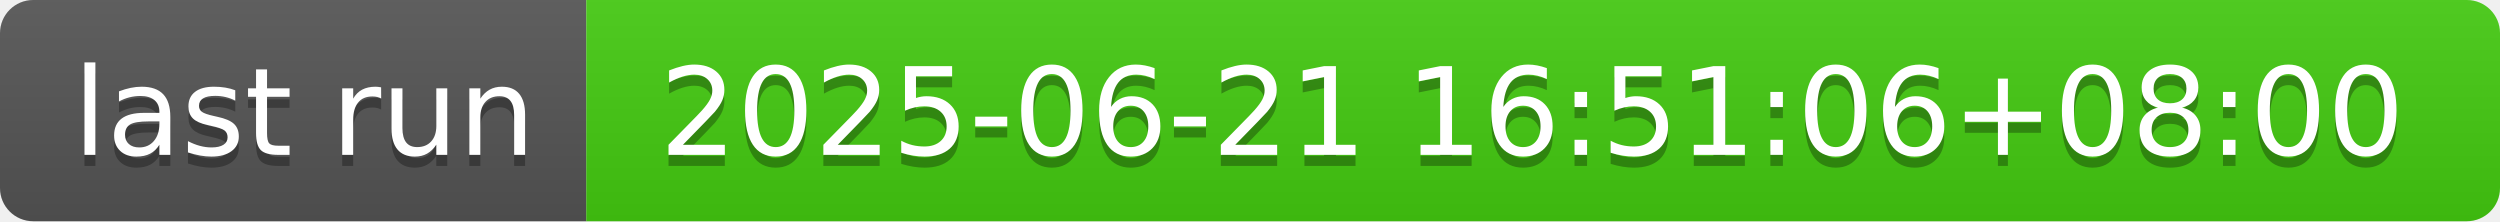
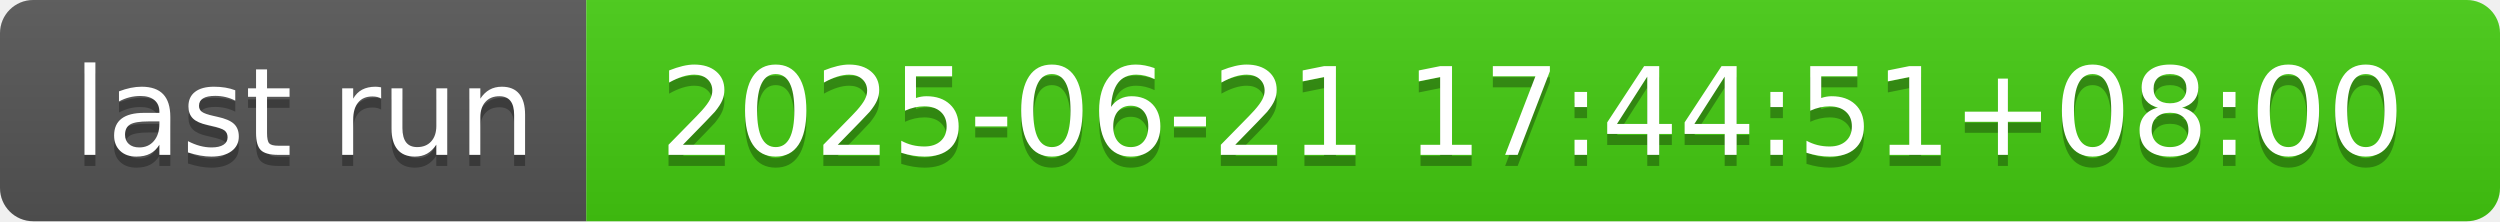
- <svg xmlns="http://www.w3.org/2000/svg" width="226" height="20" role="img" aria-label="last run: 2025-06-21 16:51:06+08:00">
+ <svg xmlns="http://www.w3.org/2000/svg" width="226" height="20" role="img" aria-label="last run: 2025-06-21 17:44:51+08:00">
  <linearGradient id="s" x2="0" y2="100%">
    <stop offset="0" stop-color="#bbb" stop-opacity=".1" />
    <stop offset="1" stop-opacity=".1" />
  </linearGradient>
  <clipPath id="r">
    <rect width="226" height="20" rx="3" fill="#fff" />
  </clipPath>
  <g clip-path="url(#r)">
    <rect width="53" height="20" fill="#555" />
    <rect x="53" width="173" height="20" fill="#4c1" />
    <rect width="226" height="20" fill="url(#s)" />
  </g>
  <g fill="#fff" text-anchor="middle" font-family="Verdana,Geneva,DejaVu Sans,sans-serif" text-rendering="geometricPrecision" font-size="110">
    <text aria-hidden="true" x="275" y="150" fill="#010101" fill-opacity=".3" transform="scale(.1)" textLength="430">last run</text>
    <text x="275" y="140" transform="scale(.1)" fill="#fff" textLength="430">last run</text>
-     <text aria-hidden="true" x="1385" y="150" fill="#010101" fill-opacity=".3" transform="scale(.1)" textLength="1630">2025-06-21 16:51:06+08:00</text>
-     <text x="1385" y="140" transform="scale(.1)" fill="#fff" textLength="1630">2025-06-21 16:51:06+08:00</text>
+     <text aria-hidden="true" x="1385" y="150" fill="#010101" fill-opacity=".3" transform="scale(.1)" textLength="1630">2025-06-21 17:44:51+08:00</text>
+     <text x="1385" y="140" transform="scale(.1)" fill="#fff" textLength="1630">2025-06-21 17:44:51+08:00</text>
  </g>
</svg>
